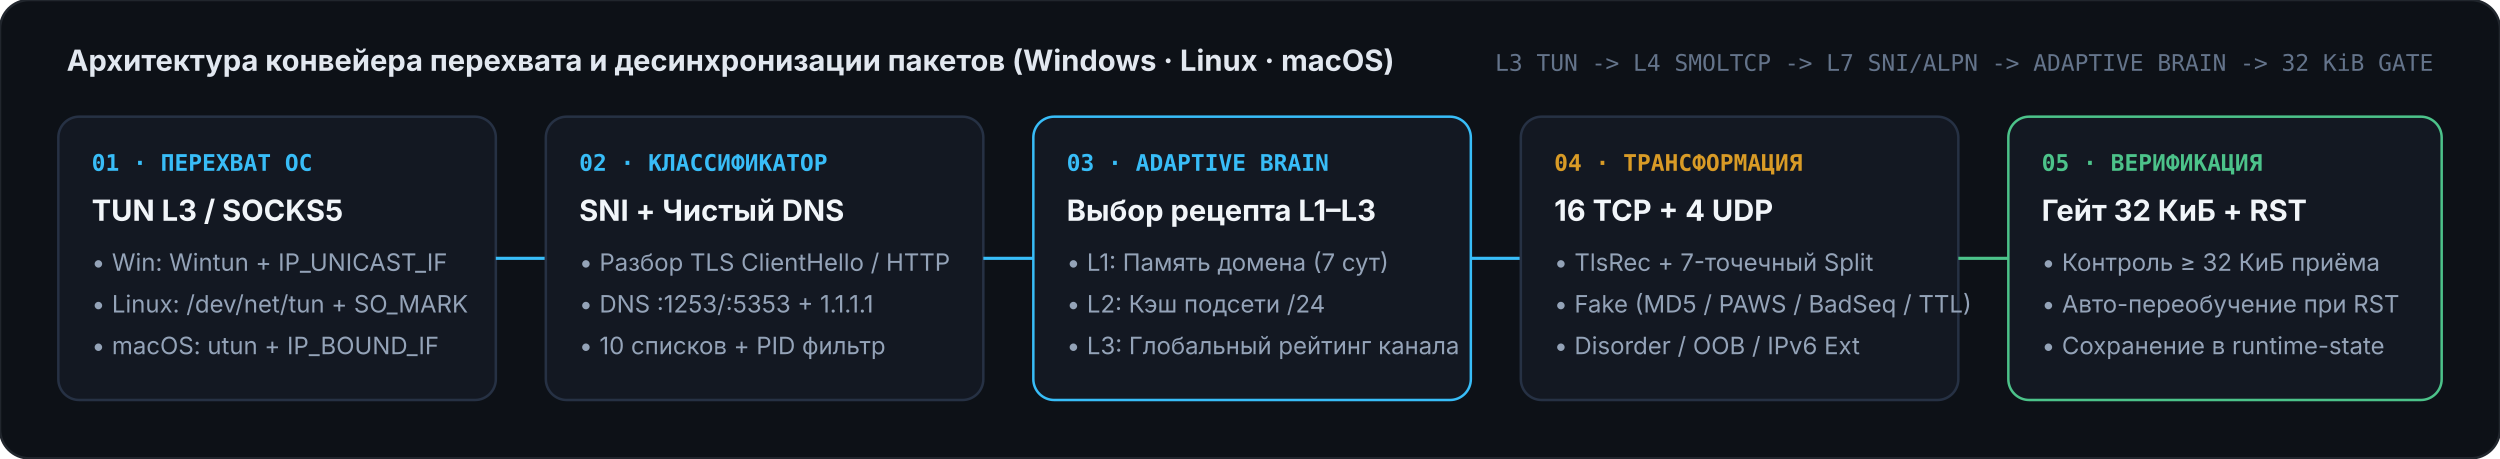
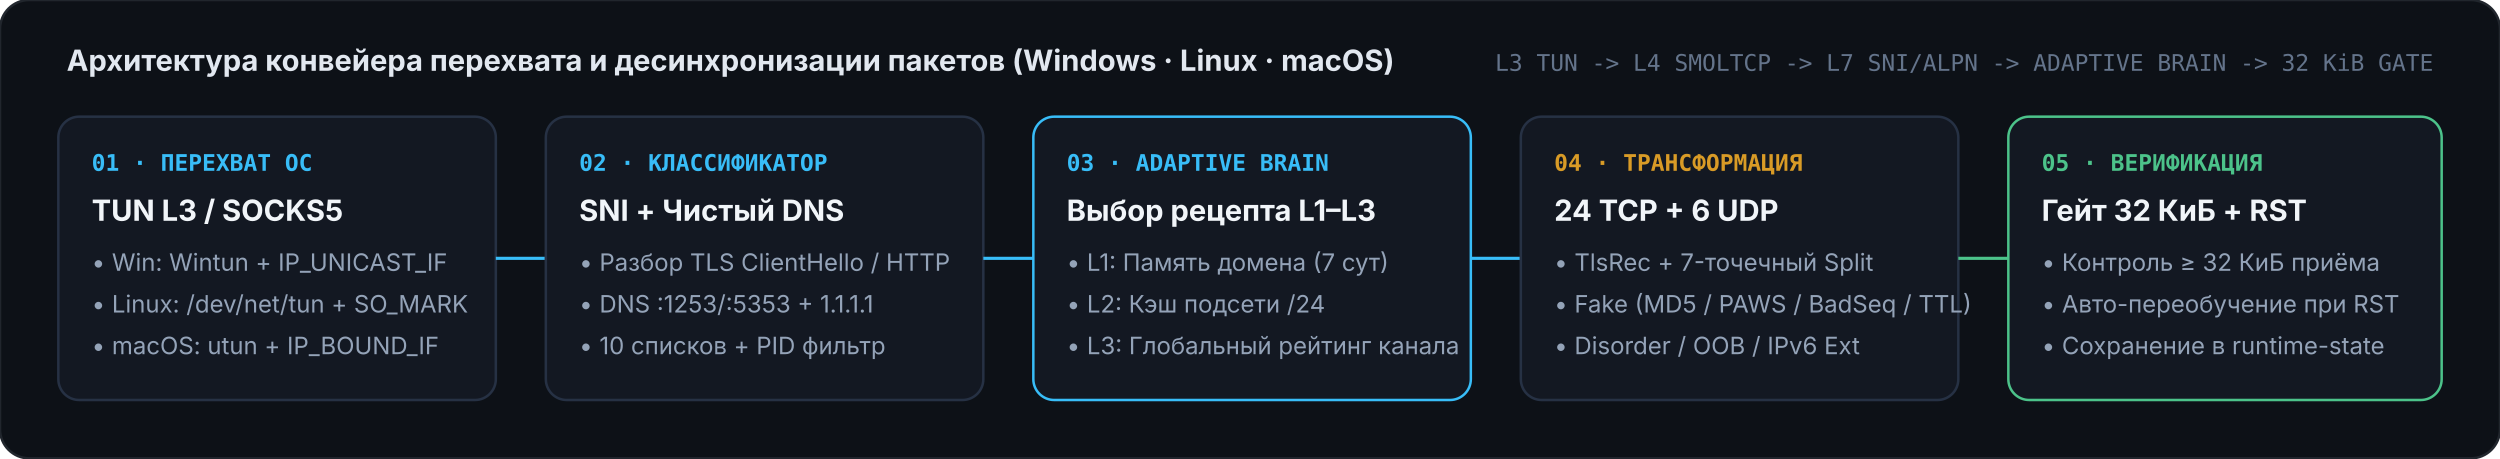
<svg xmlns="http://www.w3.org/2000/svg" viewBox="0 0 1200 220" width="1200" height="220">
  <rect width="1200" height="220" rx="14" fill="#0d1117" stroke="#21262d" stroke-width="1.2" />
  <text x="32" y="34" fill="#e2e8f0" font-family="-apple-system, BlinkMacSystemFont, 'Segoe UI', Inter, sans-serif" font-size="14" font-weight="700">Архитектура конвейера перехвата и десинхронизации пакетов (Windows · Linux · macOS)</text>
  <text x="1168" y="34" text-anchor="end" fill="#64748b" font-family="ui-monospace, SFMono-Regular, Menlo, Consolas, monospace" font-size="11">L3 TUN -&gt; L4 SMOLTCP -&gt; L7 SNI/ALPN -&gt; ADAPTIVE BRAIN -&gt; 32 KiB GATE</text>
  <g transform="translate(28, 56)">
    <rect x="0" y="0" width="210" height="136" rx="10" fill="#131822" stroke="#263144" stroke-width="1.2" />
    <text x="16" y="26" fill="#38bdf8" font-family="ui-monospace, SFMono-Regular, Menlo, Consolas, monospace" font-size="11" font-weight="700">01 · ПЕРЕХВАТ ОС</text>
    <text x="16" y="50" fill="#f1f5f9" font-family="-apple-system, BlinkMacSystemFont, 'Segoe UI', sans-serif" font-size="14" font-weight="700">TUN L3 / SOCKS5</text>
    <text x="16" y="74" fill="#94a3b8" font-family="-apple-system, BlinkMacSystemFont, 'Segoe UI', sans-serif" font-size="11.5">• Win: Wintun + IP_UNICAST_IF</text>
    <text x="16" y="94" fill="#94a3b8" font-family="-apple-system, BlinkMacSystemFont, 'Segoe UI', sans-serif" font-size="11.5">• Linux: /dev/net/tun + SO_MARK</text>
    <text x="16" y="114" fill="#94a3b8" font-family="-apple-system, BlinkMacSystemFont, 'Segoe UI', sans-serif" font-size="11.5">• macOS: utun + IP_BOUND_IF</text>
    <line x1="210" y1="68" x2="234" y2="68" stroke="#38bdf8" stroke-width="1.5" />
    <rect x="234" y="0" width="210" height="136" rx="10" fill="#131822" stroke="#263144" stroke-width="1.2" />
    <text x="250" y="26" fill="#38bdf8" font-family="ui-monospace, SFMono-Regular, Menlo, Consolas, monospace" font-size="11" font-weight="700">02 · КЛАССИФИКАТОР</text>
    <text x="250" y="50" fill="#f1f5f9" font-family="-apple-system, BlinkMacSystemFont, 'Segoe UI', sans-serif" font-size="14" font-weight="700">SNI + Чистый DNS</text>
    <text x="250" y="74" fill="#94a3b8" font-family="-apple-system, BlinkMacSystemFont, 'Segoe UI', sans-serif" font-size="11.5">• Разбор TLS ClientHello / HTTP</text>
    <text x="250" y="94" fill="#94a3b8" font-family="-apple-system, BlinkMacSystemFont, 'Segoe UI', sans-serif" font-size="11.5">• DNS :1253/:5353 + 1.1.1.1</text>
    <text x="250" y="114" fill="#94a3b8" font-family="-apple-system, BlinkMacSystemFont, 'Segoe UI', sans-serif" font-size="11.5">• 10 списков + PID фильтр</text>
    <line x1="444" y1="68" x2="468" y2="68" stroke="#38bdf8" stroke-width="1.5" />
    <rect x="468" y="0" width="210" height="136" rx="10" fill="#131822" stroke="#38bdf8" stroke-width="1.2" />
    <text x="484" y="26" fill="#38bdf8" font-family="ui-monospace, SFMono-Regular, Menlo, Consolas, monospace" font-size="11" font-weight="700">03 · ADAPTIVE BRAIN</text>
    <text x="484" y="50" fill="#f1f5f9" font-family="-apple-system, BlinkMacSystemFont, 'Segoe UI', sans-serif" font-size="14" font-weight="700">Выбор рецепта L1–L3</text>
    <text x="484" y="74" fill="#94a3b8" font-family="-apple-system, BlinkMacSystemFont, 'Segoe UI', sans-serif" font-size="11.5">• L1: Память домена (7 сут)</text>
    <text x="484" y="94" fill="#94a3b8" font-family="-apple-system, BlinkMacSystemFont, 'Segoe UI', sans-serif" font-size="11.5">• L2: Кэш подсети /24</text>
    <text x="484" y="114" fill="#94a3b8" font-family="-apple-system, BlinkMacSystemFont, 'Segoe UI', sans-serif" font-size="11.5">• L3: Глобальный рейтинг канала</text>
    <line x1="678" y1="68" x2="702" y2="68" stroke="#38bdf8" stroke-width="1.5" />
    <rect x="702" y="0" width="210" height="136" rx="10" fill="#131822" stroke="#263144" stroke-width="1.2" />
    <text x="718" y="26" fill="#d99b26" font-family="ui-monospace, SFMono-Regular, Menlo, Consolas, monospace" font-size="11" font-weight="700">04 · ТРАНСФОРМАЦИЯ</text>
-     <text x="718" y="50" fill="#f1f5f9" font-family="-apple-system, BlinkMacSystemFont, 'Segoe UI', sans-serif" font-size="14" font-weight="700">16 TCP + 4 UDP</text>
+     <text x="718" y="50" fill="#f1f5f9" font-family="-apple-system, BlinkMacSystemFont, 'Segoe UI', sans-serif" font-size="14" font-weight="700">24 TCP + 6 UDP</text>
    <text x="718" y="74" fill="#94a3b8" font-family="-apple-system, BlinkMacSystemFont, 'Segoe UI', sans-serif" font-size="11.5">• TlsRec + 7-точечный Split</text>
    <text x="718" y="94" fill="#94a3b8" font-family="-apple-system, BlinkMacSystemFont, 'Segoe UI', sans-serif" font-size="11.5">• Fake (MD5 / PAWS / BadSeq / TTL)</text>
    <text x="718" y="114" fill="#94a3b8" font-family="-apple-system, BlinkMacSystemFont, 'Segoe UI', sans-serif" font-size="11.5">• Disorder / OOB / IPv6 Ext</text>
    <line x1="912" y1="68" x2="936" y2="68" stroke="#4cc38a" stroke-width="1.5" />
    <rect x="936" y="0" width="208" height="136" rx="10" fill="#131822" stroke="#4cc38a" stroke-width="1.2" />
    <text x="952" y="26" fill="#4cc38a" font-family="ui-monospace, SFMono-Regular, Menlo, Consolas, monospace" font-size="11" font-weight="700">05 · ВЕРИФИКАЦИЯ</text>
    <text x="952" y="50" fill="#f1f5f9" font-family="-apple-system, BlinkMacSystemFont, 'Segoe UI', sans-serif" font-size="14" font-weight="700">Гейт 32 КиБ + RST</text>
    <text x="952" y="74" fill="#94a3b8" font-family="-apple-system, BlinkMacSystemFont, 'Segoe UI', sans-serif" font-size="11.5">• Контроль ≥ 32 КиБ приёма</text>
    <text x="952" y="94" fill="#94a3b8" font-family="-apple-system, BlinkMacSystemFont, 'Segoe UI', sans-serif" font-size="11.5">• Авто-переобучение при RST</text>
    <text x="952" y="114" fill="#94a3b8" font-family="-apple-system, BlinkMacSystemFont, 'Segoe UI', sans-serif" font-size="11.5">• Сохранение в runtime-state</text>
  </g>
</svg>
